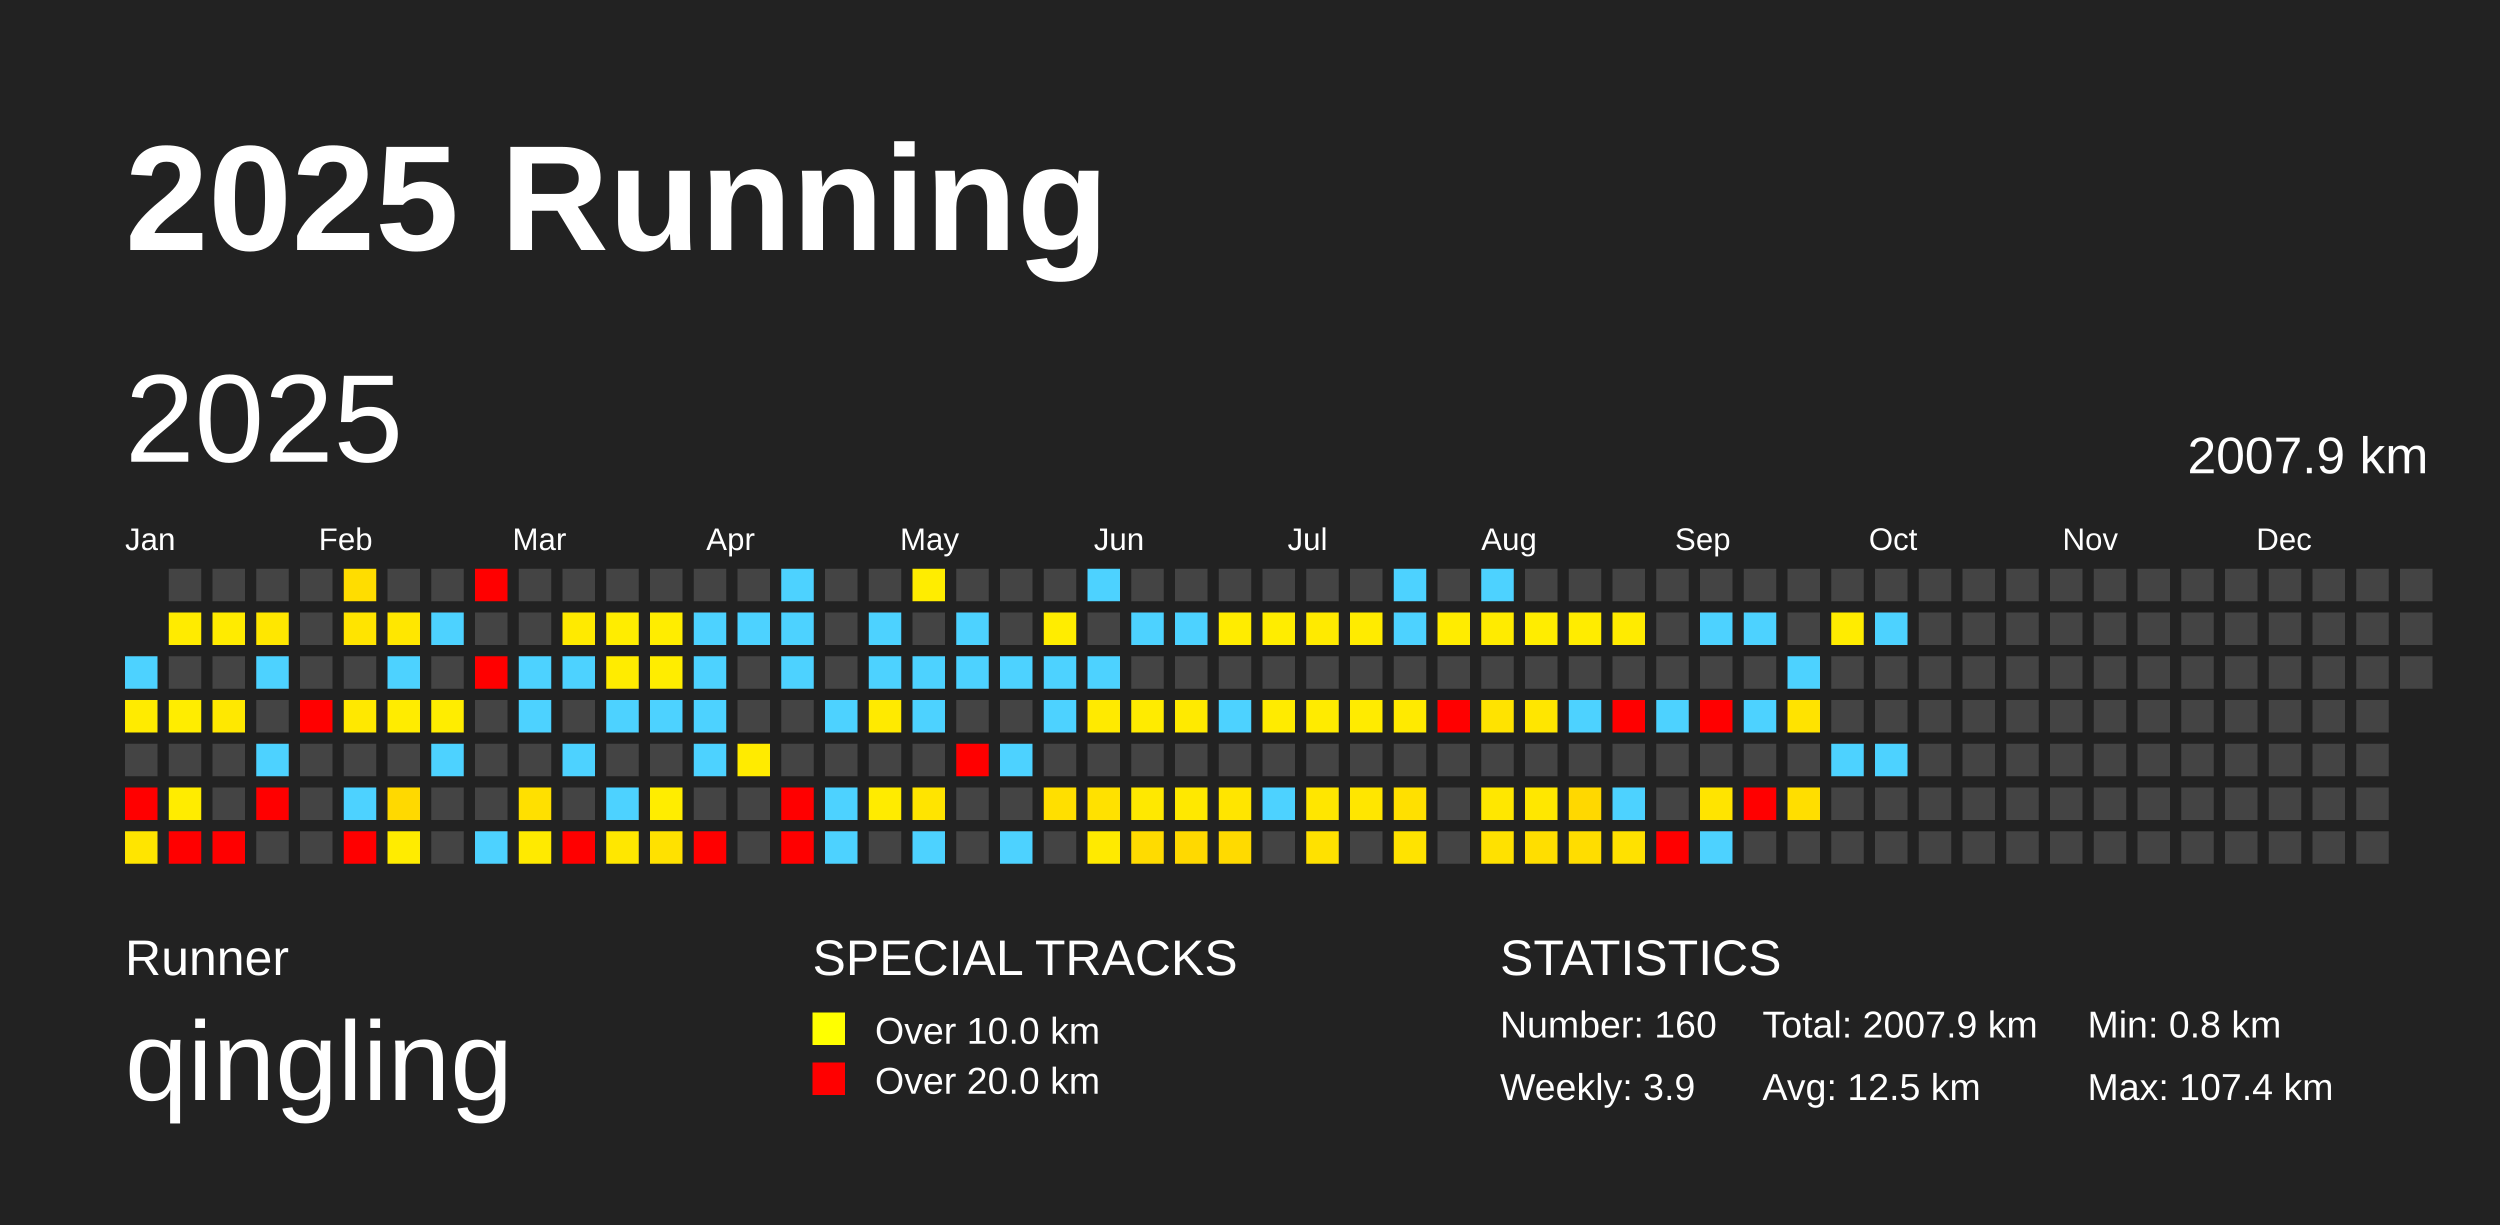
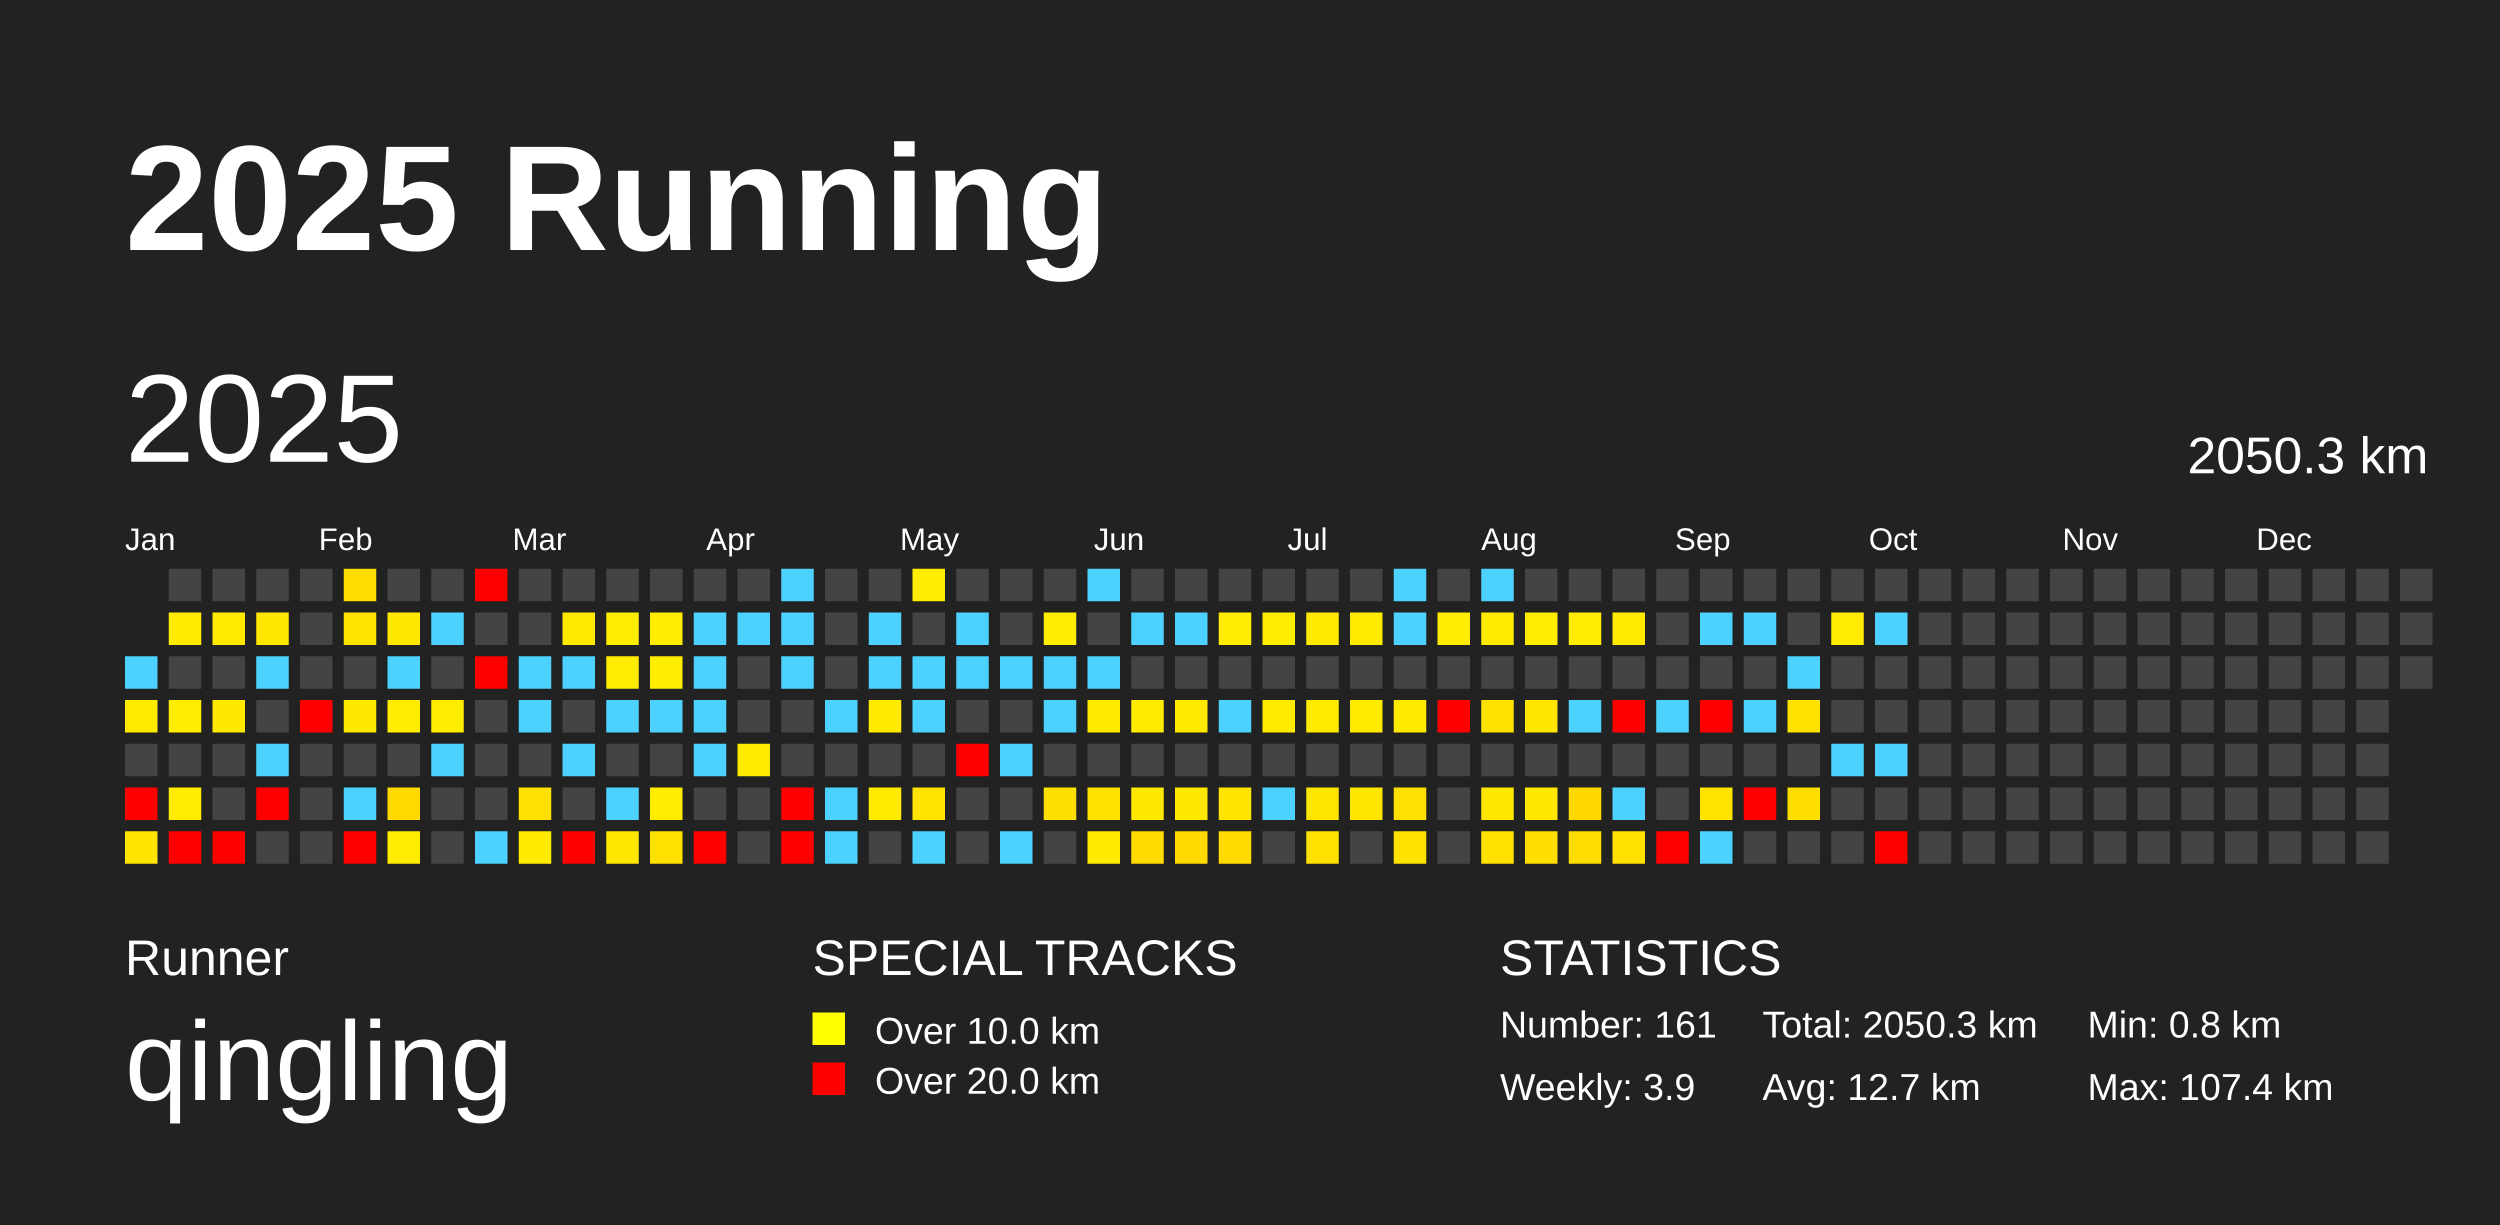
<svg xmlns="http://www.w3.org/2000/svg" baseProfile="full" height="98mm" version="1.1" viewBox="0,0,200,98" width="200mm">
  <defs />
  <rect fill="#222222" height="98" width="200" x="0" y="0" />
  <text fill="#FFFFFF" style="font-size:12px; font-family:Arial; font-weight:bold;" x="10" y="20">2025 Running</text>
  <text fill="#FFFFFF" style="font-size:4px; font-family:Arial" x="10" y="78">Runner</text>
  <text fill="#FFFFFF" style="font-size:9px; font-family:Arial" x="10" y="88">qingling</text>
  <text fill="#FFFFFF" style="font-size:4px; font-family:Arial" x="65" y="78">SPECIAL TRACKS</text>
  <rect fill="yellow" height="2.6" width="2.6" x="65" y="81" />
  <text fill="#FFFFFF" style="font-size:3px; font-family:Arial" x="70" y="83.5">Over 10.0 km</text>
  <rect fill="red" height="2.6" width="2.6" x="65" y="85" />
  <text fill="#FFFFFF" style="font-size:3px; font-family:Arial" x="70" y="87.5">Over 20.0 km</text>
  <text fill="#FFFFFF" style="font-size:4px; font-family:Arial" x="120" y="78">STATISTICS</text>
-   <text fill="#FFFFFF" style="font-size:3px; font-family:Arial" x="120" y="83">Number: 160</text>
+   <text fill="#FFFFFF" style="font-size:3px; font-family:Arial" x="120" y="83">Number: 161</text>
  <text fill="#FFFFFF" style="font-size:3px; font-family:Arial" x="120" y="88">Weekly: 3.9</text>
-   <text fill="#FFFFFF" style="font-size:3px; font-family:Arial" x="141" y="83">Total: 2007.9 km</text>
-   <text fill="#FFFFFF" style="font-size:3px; font-family:Arial" x="141" y="88">Avg: 12.5 km</text>
+   <text fill="#FFFFFF" style="font-size:3px; font-family:Arial" x="141" y="83">Total: 2050.3 km</text>
+   <text fill="#FFFFFF" style="font-size:3px; font-family:Arial" x="141" y="88">Avg: 12.7 km</text>
  <text fill="#FFFFFF" style="font-size:3px; font-family:Arial" x="167" y="83">Min: 0.8 km</text>
  <text fill="#FFFFFF" style="font-size:3px; font-family:Arial" x="167" y="88">Max: 107.4 km</text>
  <text dominant-baseline="hanging" fill="#FFFFFF" style="font-size:10.0px; font-family:Arial;" x="10" y="30">2025</text>
-   <text dominant-baseline="hanging" fill="#FFFFFF" style="font-size:4.125px; font-family:Arial;" x="175" y="35">2007.9 km</text>
+   <text dominant-baseline="hanging" fill="#FFFFFF" style="font-size:4.125px; font-family:Arial;" x="175" y="35">2050.3 km</text>
  <text fill="#FFFFFF" style="font-size:2.5px; font-family:Arial" x="10.0" y="44">Jan</text>
  <text fill="#FFFFFF" style="font-size:2.5px; font-family:Arial" x="25.5" y="44">Feb</text>
  <text fill="#FFFFFF" style="font-size:2.5px; font-family:Arial" x="41.0" y="44">Mar</text>
  <text fill="#FFFFFF" style="font-size:2.5px; font-family:Arial" x="56.5" y="44">Apr</text>
  <text fill="#FFFFFF" style="font-size:2.5px; font-family:Arial" x="72.0" y="44">May</text>
  <text fill="#FFFFFF" style="font-size:2.5px; font-family:Arial" x="87.5" y="44">Jun</text>
  <text fill="#FFFFFF" style="font-size:2.5px; font-family:Arial" x="103.0" y="44">Jul</text>
  <text fill="#FFFFFF" style="font-size:2.5px; font-family:Arial" x="118.5" y="44">Aug</text>
  <text fill="#FFFFFF" style="font-size:2.5px; font-family:Arial" x="134.0" y="44">Sep</text>
  <text fill="#FFFFFF" style="font-size:2.5px; font-family:Arial" x="149.5" y="44">Oct</text>
  <text fill="#FFFFFF" style="font-size:2.5px; font-family:Arial" x="165.0" y="44">Nov</text>
  <text fill="#FFFFFF" style="font-size:2.5px; font-family:Arial" x="180.5" y="44">Dec</text>
  <rect fill="#4dd2ff" height="2.6" width="2.6" x="10.0" y="52.5" />
  <rect fill="#ffeb00" height="2.6" width="2.6" x="10.0" y="56.0" />
  <rect fill="#444444" height="2.6" width="2.6" x="10.0" y="59.5" />
  <rect fill="red" height="2.6" width="2.6" x="10.0" y="63.0" />
  <rect fill="#ffe500" height="2.6" width="2.6" x="10.0" y="66.5" />
  <rect fill="#444444" height="2.6" width="2.6" x="13.5" y="45.5" />
  <rect fill="#ffeb00" height="2.6" width="2.6" x="13.5" y="49.0" />
  <rect fill="#444444" height="2.6" width="2.6" x="13.5" y="52.5" />
  <rect fill="#ffed00" height="2.6" width="2.6" x="13.5" y="56.0" />
  <rect fill="#444444" height="2.6" width="2.6" x="13.5" y="59.5" />
  <rect fill="#ffec00" height="2.6" width="2.6" x="13.5" y="63.0" />
  <rect fill="red" height="2.6" width="2.6" x="13.5" y="66.5" />
  <rect fill="#444444" height="2.6" width="2.6" x="17.0" y="45.5" />
  <rect fill="#ffeb00" height="2.6" width="2.6" x="17.0" y="49.0" />
  <rect fill="#444444" height="2.6" width="2.6" x="17.0" y="52.5" />
  <rect fill="#ffe800" height="2.6" width="2.6" x="17.0" y="56.0" />
  <rect fill="#444444" height="2.6" width="2.6" x="17.0" y="59.5" />
  <rect fill="#444444" height="2.6" width="2.6" x="17.0" y="63.0" />
  <rect fill="red" height="2.6" width="2.6" x="17.0" y="66.5" />
  <rect fill="#444444" height="2.6" width="2.6" x="20.5" y="45.5" />
  <rect fill="#ffe700" height="2.6" width="2.6" x="20.5" y="49.0" />
  <rect fill="#4dd2ff" height="2.6" width="2.6" x="20.5" y="52.5" />
  <rect fill="#444444" height="2.6" width="2.6" x="20.5" y="56.0" />
  <rect fill="#4dd2ff" height="2.6" width="2.6" x="20.5" y="59.5" />
  <rect fill="red" height="2.6" width="2.6" x="20.5" y="63.0" />
  <rect fill="#444444" height="2.6" width="2.6" x="20.5" y="66.5" />
  <rect fill="#444444" height="2.6" width="2.6" x="24.0" y="45.5" />
  <rect fill="#444444" height="2.6" width="2.6" x="24.0" y="49.0" />
  <rect fill="#444444" height="2.6" width="2.6" x="24.0" y="52.5" />
  <rect fill="red" height="2.6" width="2.6" x="24.0" y="56.0" />
  <rect fill="#444444" height="2.6" width="2.6" x="24.0" y="59.5" />
  <rect fill="#444444" height="2.6" width="2.6" x="24.0" y="63.0" />
  <rect fill="#444444" height="2.6" width="2.6" x="24.0" y="66.5" />
  <rect fill="#ffdd00" height="2.6" width="2.6" x="27.5" y="45.5" />
  <rect fill="#ffe400" height="2.6" width="2.6" x="27.5" y="49.0" />
  <rect fill="#444444" height="2.6" width="2.6" x="27.5" y="52.5" />
  <rect fill="#ffe800" height="2.6" width="2.6" x="27.5" y="56.0" />
  <rect fill="#444444" height="2.6" width="2.6" x="27.5" y="59.5" />
  <rect fill="#4dd2ff" height="2.6" width="2.6" x="27.5" y="63.0" />
  <rect fill="red" height="2.6" width="2.6" x="27.5" y="66.5" />
  <rect fill="#444444" height="2.6" width="2.6" x="31.0" y="45.5" />
  <rect fill="#ffe700" height="2.6" width="2.6" x="31.0" y="49.0" />
  <rect fill="#4dd2ff" height="2.6" width="2.6" x="31.0" y="52.5" />
  <rect fill="#ffec00" height="2.6" width="2.6" x="31.0" y="56.0" />
  <rect fill="#444444" height="2.6" width="2.6" x="31.0" y="59.5" />
  <rect fill="#ffd900" height="2.6" width="2.6" x="31.0" y="63.0" />
  <rect fill="#ffec00" height="2.6" width="2.6" x="31.0" y="66.5" />
  <rect fill="#444444" height="2.6" width="2.6" x="34.5" y="45.5" />
  <rect fill="#4dd2ff" height="2.6" width="2.6" x="34.5" y="49.0" />
  <rect fill="#444444" height="2.6" width="2.6" x="34.5" y="52.5" />
  <rect fill="#ffed00" height="2.6" width="2.6" x="34.5" y="56.0" />
  <rect fill="#4dd2ff" height="2.6" width="2.6" x="34.5" y="59.5" />
  <rect fill="#444444" height="2.6" width="2.6" x="34.5" y="63.0" />
  <rect fill="#444444" height="2.6" width="2.6" x="34.5" y="66.5" />
  <rect fill="red" height="2.6" width="2.6" x="38.0" y="45.5" />
  <rect fill="#444444" height="2.6" width="2.6" x="38.0" y="49.0" />
  <rect fill="red" height="2.6" width="2.6" x="38.0" y="52.5" />
  <rect fill="#444444" height="2.6" width="2.6" x="38.0" y="56.0" />
  <rect fill="#444444" height="2.6" width="2.6" x="38.0" y="59.5" />
  <rect fill="#444444" height="2.6" width="2.6" x="38.0" y="63.0" />
  <rect fill="#4dd2ff" height="2.6" width="2.6" x="38.0" y="66.5" />
  <rect fill="#444444" height="2.6" width="2.6" x="41.5" y="45.5" />
  <rect fill="#444444" height="2.6" width="2.6" x="41.5" y="49.0" />
  <rect fill="#4dd2ff" height="2.6" width="2.6" x="41.5" y="52.5" />
  <rect fill="#4dd2ff" height="2.6" width="2.6" x="41.5" y="56.0" />
  <rect fill="#444444" height="2.6" width="2.6" x="41.5" y="59.5" />
  <rect fill="#ffe000" height="2.6" width="2.6" x="41.5" y="63.0" />
  <rect fill="#ffea00" height="2.6" width="2.6" x="41.5" y="66.5" />
  <rect fill="#444444" height="2.6" width="2.6" x="45.0" y="45.5" />
  <rect fill="#ffea00" height="2.6" width="2.6" x="45.0" y="49.0" />
  <rect fill="#4dd2ff" height="2.6" width="2.6" x="45.0" y="52.5" />
  <rect fill="#444444" height="2.6" width="2.6" x="45.0" y="56.0" />
  <rect fill="#4dd2ff" height="2.6" width="2.6" x="45.0" y="59.5" />
  <rect fill="#444444" height="2.6" width="2.6" x="45.0" y="63.0" />
  <rect fill="red" height="2.6" width="2.6" x="45.0" y="66.5" />
  <rect fill="#444444" height="2.6" width="2.6" x="48.5" y="45.5" />
  <rect fill="#ffed00" height="2.6" width="2.6" x="48.5" y="49.0" />
  <rect fill="#ffec00" height="2.6" width="2.6" x="48.5" y="52.5" />
  <rect fill="#4dd2ff" height="2.6" width="2.6" x="48.5" y="56.0" />
  <rect fill="#444444" height="2.6" width="2.6" x="48.5" y="59.5" />
  <rect fill="#4dd2ff" height="2.6" width="2.6" x="48.5" y="63.0" />
  <rect fill="#ffe700" height="2.6" width="2.6" x="48.5" y="66.5" />
  <rect fill="#444444" height="2.6" width="2.6" x="52.0" y="45.5" />
  <rect fill="#ffed00" height="2.6" width="2.6" x="52.0" y="49.0" />
  <rect fill="#ffed00" height="2.6" width="2.6" x="52.0" y="52.5" />
  <rect fill="#4dd2ff" height="2.6" width="2.6" x="52.0" y="56.0" />
  <rect fill="#444444" height="2.6" width="2.6" x="52.0" y="59.5" />
  <rect fill="#ffed00" height="2.6" width="2.6" x="52.0" y="63.0" />
  <rect fill="#ffe100" height="2.6" width="2.6" x="52.0" y="66.5" />
  <rect fill="#444444" height="2.6" width="2.6" x="55.5" y="45.5" />
  <rect fill="#4dd2ff" height="2.6" width="2.6" x="55.5" y="49.0" />
  <rect fill="#4dd2ff" height="2.6" width="2.6" x="55.5" y="52.5" />
  <rect fill="#4dd2ff" height="2.6" width="2.6" x="55.5" y="56.0" />
  <rect fill="#4dd2ff" height="2.6" width="2.6" x="55.5" y="59.5" />
  <rect fill="#444444" height="2.6" width="2.6" x="55.5" y="63.0" />
  <rect fill="red" height="2.6" width="2.6" x="55.5" y="66.5" />
  <rect fill="#444444" height="2.6" width="2.6" x="59.0" y="45.5" />
  <rect fill="#4dd2ff" height="2.6" width="2.6" x="59.0" y="49.0" />
  <rect fill="#444444" height="2.6" width="2.6" x="59.0" y="52.5" />
  <rect fill="#444444" height="2.6" width="2.6" x="59.0" y="56.0" />
  <rect fill="#ffeb00" height="2.6" width="2.6" x="59.0" y="59.5" />
  <rect fill="#444444" height="2.6" width="2.6" x="59.0" y="63.0" />
  <rect fill="#444444" height="2.6" width="2.6" x="59.0" y="66.5" />
  <rect fill="#4dd2ff" height="2.6" width="2.6" x="62.5" y="45.5" />
  <rect fill="#4dd2ff" height="2.6" width="2.6" x="62.5" y="49.0" />
  <rect fill="#4dd2ff" height="2.6" width="2.6" x="62.5" y="52.5" />
  <rect fill="#444444" height="2.6" width="2.6" x="62.5" y="56.0" />
  <rect fill="#444444" height="2.6" width="2.6" x="62.5" y="59.5" />
  <rect fill="red" height="2.6" width="2.6" x="62.5" y="63.0" />
  <rect fill="red" height="2.6" width="2.6" x="62.5" y="66.5" />
  <rect fill="#444444" height="2.6" width="2.6" x="66.0" y="45.5" />
  <rect fill="#444444" height="2.6" width="2.6" x="66.0" y="49.0" />
  <rect fill="#444444" height="2.6" width="2.6" x="66.0" y="52.5" />
  <rect fill="#4dd2ff" height="2.6" width="2.6" x="66.0" y="56.0" />
  <rect fill="#444444" height="2.6" width="2.6" x="66.0" y="59.5" />
  <rect fill="#4dd2ff" height="2.6" width="2.6" x="66.0" y="63.0" />
  <rect fill="#4dd2ff" height="2.6" width="2.6" x="66.0" y="66.5" />
  <rect fill="#444444" height="2.6" width="2.6" x="69.5" y="45.5" />
  <rect fill="#4dd2ff" height="2.6" width="2.6" x="69.5" y="49.0" />
  <rect fill="#4dd2ff" height="2.6" width="2.6" x="69.5" y="52.5" />
  <rect fill="#ffea00" height="2.6" width="2.6" x="69.5" y="56.0" />
  <rect fill="#444444" height="2.6" width="2.6" x="69.5" y="59.5" />
  <rect fill="#ffeb00" height="2.6" width="2.6" x="69.5" y="63.0" />
  <rect fill="#444444" height="2.6" width="2.6" x="69.5" y="66.5" />
  <rect fill="#ffed00" height="2.6" width="2.6" x="73.0" y="45.5" />
  <rect fill="#444444" height="2.6" width="2.6" x="73.0" y="49.0" />
  <rect fill="#4dd2ff" height="2.6" width="2.6" x="73.0" y="52.5" />
  <rect fill="#4dd2ff" height="2.6" width="2.6" x="73.0" y="56.0" />
  <rect fill="#444444" height="2.6" width="2.6" x="73.0" y="59.5" />
  <rect fill="#ffe400" height="2.6" width="2.6" x="73.0" y="63.0" />
  <rect fill="#4dd2ff" height="2.6" width="2.6" x="73.0" y="66.5" />
  <rect fill="#444444" height="2.6" width="2.6" x="76.5" y="45.5" />
  <rect fill="#4dd2ff" height="2.6" width="2.6" x="76.5" y="49.0" />
  <rect fill="#4dd2ff" height="2.6" width="2.6" x="76.5" y="52.5" />
  <rect fill="#444444" height="2.6" width="2.6" x="76.5" y="56.0" />
  <rect fill="red" height="2.6" width="2.6" x="76.5" y="59.5" />
  <rect fill="#444444" height="2.6" width="2.6" x="76.5" y="63.0" />
  <rect fill="#444444" height="2.6" width="2.6" x="76.5" y="66.5" />
  <rect fill="#444444" height="2.6" width="2.6" x="80.0" y="45.5" />
  <rect fill="#444444" height="2.6" width="2.6" x="80.0" y="49.0" />
  <rect fill="#4dd2ff" height="2.6" width="2.6" x="80.0" y="52.5" />
  <rect fill="#444444" height="2.6" width="2.6" x="80.0" y="56.0" />
  <rect fill="#4dd2ff" height="2.6" width="2.6" x="80.0" y="59.5" />
  <rect fill="#444444" height="2.6" width="2.6" x="80.0" y="63.0" />
  <rect fill="#4dd2ff" height="2.6" width="2.6" x="80.0" y="66.5" />
  <rect fill="#444444" height="2.6" width="2.6" x="83.5" y="45.5" />
  <rect fill="#ffed00" height="2.6" width="2.6" x="83.5" y="49.0" />
  <rect fill="#4dd2ff" height="2.6" width="2.6" x="83.5" y="52.5" />
  <rect fill="#4dd2ff" height="2.6" width="2.6" x="83.5" y="56.0" />
  <rect fill="#444444" height="2.6" width="2.6" x="83.5" y="59.5" />
  <rect fill="#ffdf00" height="2.6" width="2.6" x="83.5" y="63.0" />
  <rect fill="#444444" height="2.6" width="2.6" x="83.5" y="66.5" />
  <rect fill="#4dd2ff" height="2.6" width="2.6" x="87.0" y="45.5" />
  <rect fill="#444444" height="2.6" width="2.6" x="87.0" y="49.0" />
  <rect fill="#4dd2ff" height="2.6" width="2.6" x="87.0" y="52.5" />
  <rect fill="#ffea00" height="2.6" width="2.6" x="87.0" y="56.0" />
  <rect fill="#444444" height="2.6" width="2.6" x="87.0" y="59.5" />
  <rect fill="#ffe100" height="2.6" width="2.6" x="87.0" y="63.0" />
  <rect fill="#ffea00" height="2.6" width="2.6" x="87.0" y="66.5" />
  <rect fill="#444444" height="2.6" width="2.6" x="90.5" y="45.5" />
  <rect fill="#4dd2ff" height="2.6" width="2.6" x="90.5" y="49.0" />
  <rect fill="#444444" height="2.6" width="2.6" x="90.5" y="52.5" />
  <rect fill="#ffeb00" height="2.6" width="2.6" x="90.5" y="56.0" />
  <rect fill="#444444" height="2.6" width="2.6" x="90.5" y="59.5" />
  <rect fill="#ffe800" height="2.6" width="2.6" x="90.5" y="63.0" />
  <rect fill="#ffdb00" height="2.6" width="2.6" x="90.5" y="66.5" />
  <rect fill="#444444" height="2.6" width="2.6" x="94.0" y="45.5" />
  <rect fill="#4dd2ff" height="2.6" width="2.6" x="94.0" y="49.0" />
  <rect fill="#444444" height="2.6" width="2.6" x="94.0" y="52.5" />
  <rect fill="#ffea00" height="2.6" width="2.6" x="94.0" y="56.0" />
  <rect fill="#444444" height="2.6" width="2.6" x="94.0" y="59.5" />
  <rect fill="#ffe800" height="2.6" width="2.6" x="94.0" y="63.0" />
  <rect fill="#ffd900" height="2.6" width="2.6" x="94.0" y="66.5" />
  <rect fill="#444444" height="2.6" width="2.6" x="97.5" y="45.5" />
  <rect fill="#ffec00" height="2.6" width="2.6" x="97.5" y="49.0" />
  <rect fill="#444444" height="2.6" width="2.6" x="97.5" y="52.5" />
  <rect fill="#4dd2ff" height="2.6" width="2.6" x="97.5" y="56.0" />
  <rect fill="#444444" height="2.6" width="2.6" x="97.5" y="59.5" />
  <rect fill="#ffe500" height="2.6" width="2.6" x="97.5" y="63.0" />
  <rect fill="#ffda00" height="2.6" width="2.6" x="97.5" y="66.5" />
  <rect fill="#444444" height="2.6" width="2.6" x="101.0" y="45.5" />
  <rect fill="#ffed00" height="2.6" width="2.6" x="101.0" y="49.0" />
  <rect fill="#444444" height="2.6" width="2.6" x="101.0" y="52.5" />
  <rect fill="#ffeb00" height="2.6" width="2.6" x="101.0" y="56.0" />
  <rect fill="#444444" height="2.6" width="2.6" x="101.0" y="59.5" />
  <rect fill="#4dd2ff" height="2.6" width="2.6" x="101.0" y="63.0" />
  <rect fill="#444444" height="2.6" width="2.6" x="101.0" y="66.5" />
  <rect fill="#444444" height="2.6" width="2.6" x="104.5" y="45.5" />
  <rect fill="#ffea00" height="2.6" width="2.6" x="104.5" y="49.0" />
  <rect fill="#444444" height="2.6" width="2.6" x="104.5" y="52.5" />
  <rect fill="#ffeb00" height="2.6" width="2.6" x="104.5" y="56.0" />
  <rect fill="#444444" height="2.6" width="2.6" x="104.5" y="59.5" />
  <rect fill="#ffe600" height="2.6" width="2.6" x="104.5" y="63.0" />
  <rect fill="#ffe100" height="2.6" width="2.6" x="104.5" y="66.5" />
  <rect fill="#444444" height="2.6" width="2.6" x="108.0" y="45.5" />
  <rect fill="#ffeb00" height="2.6" width="2.6" x="108.0" y="49.0" />
  <rect fill="#444444" height="2.6" width="2.6" x="108.0" y="52.5" />
  <rect fill="#ffeb00" height="2.6" width="2.6" x="108.0" y="56.0" />
  <rect fill="#444444" height="2.6" width="2.6" x="108.0" y="59.5" />
  <rect fill="#ffe600" height="2.6" width="2.6" x="108.0" y="63.0" />
  <rect fill="#444444" height="2.6" width="2.6" x="108.0" y="66.5" />
  <rect fill="#4dd2ff" height="2.6" width="2.6" x="111.5" y="45.5" />
  <rect fill="#4dd2ff" height="2.6" width="2.6" x="111.5" y="49.0" />
  <rect fill="#444444" height="2.6" width="2.6" x="111.5" y="52.5" />
  <rect fill="#ffea00" height="2.6" width="2.6" x="111.5" y="56.0" />
  <rect fill="#444444" height="2.6" width="2.6" x="111.5" y="59.5" />
  <rect fill="#ffe000" height="2.6" width="2.6" x="111.5" y="63.0" />
  <rect fill="#ffe300" height="2.6" width="2.6" x="111.5" y="66.5" />
  <rect fill="#444444" height="2.6" width="2.6" x="115.0" y="45.5" />
  <rect fill="#ffec00" height="2.6" width="2.6" x="115.0" y="49.0" />
  <rect fill="#444444" height="2.6" width="2.6" x="115.0" y="52.5" />
  <rect fill="red" height="2.6" width="2.6" x="115.0" y="56.0" />
  <rect fill="#444444" height="2.6" width="2.6" x="115.0" y="59.5" />
  <rect fill="#444444" height="2.6" width="2.6" x="115.0" y="63.0" />
  <rect fill="#444444" height="2.6" width="2.6" x="115.0" y="66.5" />
  <rect fill="#4dd2ff" height="2.6" width="2.6" x="118.5" y="45.5" />
  <rect fill="#ffeb00" height="2.6" width="2.6" x="118.5" y="49.0" />
  <rect fill="#444444" height="2.6" width="2.6" x="118.5" y="52.5" />
  <rect fill="#ffe300" height="2.6" width="2.6" x="118.5" y="56.0" />
  <rect fill="#444444" height="2.6" width="2.6" x="118.5" y="59.5" />
  <rect fill="#ffe700" height="2.6" width="2.6" x="118.5" y="63.0" />
  <rect fill="#ffe100" height="2.6" width="2.6" x="118.5" y="66.5" />
  <rect fill="#444444" height="2.6" width="2.6" x="122.0" y="45.5" />
  <rect fill="#ffed00" height="2.6" width="2.6" x="122.0" y="49.0" />
  <rect fill="#444444" height="2.6" width="2.6" x="122.0" y="52.5" />
  <rect fill="#ffe600" height="2.6" width="2.6" x="122.0" y="56.0" />
  <rect fill="#444444" height="2.6" width="2.6" x="122.0" y="59.5" />
  <rect fill="#ffe700" height="2.6" width="2.6" x="122.0" y="63.0" />
  <rect fill="#ffde00" height="2.6" width="2.6" x="122.0" y="66.5" />
  <rect fill="#444444" height="2.6" width="2.6" x="125.5" y="45.5" />
  <rect fill="#ffec00" height="2.6" width="2.6" x="125.5" y="49.0" />
  <rect fill="#444444" height="2.6" width="2.6" x="125.5" y="52.5" />
  <rect fill="#4dd2ff" height="2.6" width="2.6" x="125.5" y="56.0" />
  <rect fill="#444444" height="2.6" width="2.6" x="125.5" y="59.5" />
  <rect fill="#ffd800" height="2.6" width="2.6" x="125.5" y="63.0" />
  <rect fill="#ffdd00" height="2.6" width="2.6" x="125.5" y="66.5" />
  <rect fill="#444444" height="2.6" width="2.6" x="129.0" y="45.5" />
  <rect fill="#ffeb00" height="2.6" width="2.6" x="129.0" y="49.0" />
  <rect fill="#444444" height="2.6" width="2.6" x="129.0" y="52.5" />
  <rect fill="red" height="2.6" width="2.6" x="129.0" y="56.0" />
  <rect fill="#444444" height="2.6" width="2.6" x="129.0" y="59.5" />
  <rect fill="#4dd2ff" height="2.6" width="2.6" x="129.0" y="63.0" />
  <rect fill="#ffe100" height="2.6" width="2.6" x="129.0" y="66.5" />
  <rect fill="#444444" height="2.6" width="2.6" x="132.5" y="45.5" />
  <rect fill="#444444" height="2.6" width="2.6" x="132.5" y="49.0" />
  <rect fill="#444444" height="2.6" width="2.6" x="132.5" y="52.5" />
  <rect fill="#4dd2ff" height="2.6" width="2.6" x="132.5" y="56.0" />
  <rect fill="#444444" height="2.6" width="2.6" x="132.5" y="59.5" />
  <rect fill="#444444" height="2.6" width="2.6" x="132.5" y="63.0" />
  <rect fill="red" height="2.6" width="2.6" x="132.5" y="66.5" />
  <rect fill="#444444" height="2.6" width="2.6" x="136.0" y="45.5" />
  <rect fill="#4dd2ff" height="2.6" width="2.6" x="136.0" y="49.0" />
  <rect fill="#444444" height="2.6" width="2.6" x="136.0" y="52.5" />
  <rect fill="red" height="2.6" width="2.6" x="136.0" y="56.0" />
  <rect fill="#444444" height="2.6" width="2.6" x="136.0" y="59.5" />
  <rect fill="#ffe400" height="2.6" width="2.6" x="136.0" y="63.0" />
  <rect fill="#4dd2ff" height="2.6" width="2.6" x="136.0" y="66.5" />
  <rect fill="#444444" height="2.6" width="2.6" x="139.5" y="45.5" />
  <rect fill="#4dd2ff" height="2.6" width="2.6" x="139.5" y="49.0" />
  <rect fill="#444444" height="2.6" width="2.6" x="139.5" y="52.5" />
  <rect fill="#4dd2ff" height="2.6" width="2.6" x="139.5" y="56.0" />
  <rect fill="#444444" height="2.6" width="2.6" x="139.5" y="59.5" />
  <rect fill="red" height="2.6" width="2.6" x="139.5" y="63.0" />
  <rect fill="#444444" height="2.6" width="2.6" x="139.5" y="66.5" />
  <rect fill="#444444" height="2.6" width="2.6" x="143.0" y="45.5" />
  <rect fill="#444444" height="2.6" width="2.6" x="143.0" y="49.0" />
  <rect fill="#4dd2ff" height="2.6" width="2.6" x="143.0" y="52.5" />
  <rect fill="#ffe300" height="2.6" width="2.6" x="143.0" y="56.0" />
  <rect fill="#444444" height="2.6" width="2.6" x="143.0" y="59.5" />
  <rect fill="#ffde00" height="2.6" width="2.6" x="143.0" y="63.0" />
  <rect fill="#444444" height="2.6" width="2.6" x="143.0" y="66.5" />
  <rect fill="#444444" height="2.6" width="2.6" x="146.5" y="45.5" />
  <rect fill="#ffec00" height="2.6" width="2.6" x="146.5" y="49.0" />
  <rect fill="#444444" height="2.6" width="2.6" x="146.5" y="52.5" />
  <rect fill="#444444" height="2.6" width="2.6" x="146.5" y="56.0" />
  <rect fill="#4dd2ff" height="2.6" width="2.6" x="146.5" y="59.5" />
  <rect fill="#444444" height="2.6" width="2.6" x="146.5" y="63.0" />
  <rect fill="#444444" height="2.6" width="2.6" x="146.5" y="66.5" />
  <rect fill="#444444" height="2.6" width="2.6" x="150.0" y="45.5" />
  <rect fill="#4dd2ff" height="2.6" width="2.6" x="150.0" y="49.0" />
  <rect fill="#444444" height="2.6" width="2.6" x="150.0" y="52.5" />
  <rect fill="#444444" height="2.6" width="2.6" x="150.0" y="56.0" />
  <rect fill="#4dd2ff" height="2.6" width="2.6" x="150.0" y="59.5" />
  <rect fill="#444444" height="2.6" width="2.6" x="150.0" y="63.0" />
-   <rect fill="#444444" height="2.6" width="2.6" x="150.0" y="66.5" />
+   <rect fill="red" height="2.6" width="2.6" x="150.0" y="66.5" />
  <rect fill="#444444" height="2.6" width="2.6" x="153.5" y="45.5" />
  <rect fill="#444444" height="2.6" width="2.6" x="153.5" y="49.0" />
  <rect fill="#444444" height="2.6" width="2.6" x="153.5" y="52.5" />
  <rect fill="#444444" height="2.6" width="2.6" x="153.5" y="56.0" />
  <rect fill="#444444" height="2.6" width="2.6" x="153.5" y="59.5" />
  <rect fill="#444444" height="2.6" width="2.6" x="153.5" y="63.0" />
  <rect fill="#444444" height="2.6" width="2.6" x="153.5" y="66.5" />
  <rect fill="#444444" height="2.6" width="2.6" x="157.0" y="45.5" />
  <rect fill="#444444" height="2.6" width="2.6" x="157.0" y="49.0" />
  <rect fill="#444444" height="2.6" width="2.6" x="157.0" y="52.5" />
  <rect fill="#444444" height="2.6" width="2.6" x="157.0" y="56.0" />
  <rect fill="#444444" height="2.6" width="2.6" x="157.0" y="59.5" />
  <rect fill="#444444" height="2.6" width="2.6" x="157.0" y="63.0" />
  <rect fill="#444444" height="2.6" width="2.6" x="157.0" y="66.5" />
  <rect fill="#444444" height="2.6" width="2.6" x="160.5" y="45.5" />
  <rect fill="#444444" height="2.6" width="2.6" x="160.5" y="49.0" />
  <rect fill="#444444" height="2.6" width="2.6" x="160.5" y="52.5" />
  <rect fill="#444444" height="2.6" width="2.6" x="160.5" y="56.0" />
  <rect fill="#444444" height="2.6" width="2.6" x="160.5" y="59.5" />
  <rect fill="#444444" height="2.6" width="2.6" x="160.5" y="63.0" />
  <rect fill="#444444" height="2.6" width="2.6" x="160.5" y="66.5" />
  <rect fill="#444444" height="2.6" width="2.6" x="164.0" y="45.5" />
  <rect fill="#444444" height="2.6" width="2.6" x="164.0" y="49.0" />
  <rect fill="#444444" height="2.6" width="2.6" x="164.0" y="52.5" />
  <rect fill="#444444" height="2.6" width="2.6" x="164.0" y="56.0" />
  <rect fill="#444444" height="2.6" width="2.6" x="164.0" y="59.5" />
  <rect fill="#444444" height="2.6" width="2.6" x="164.0" y="63.0" />
  <rect fill="#444444" height="2.6" width="2.6" x="164.0" y="66.5" />
  <rect fill="#444444" height="2.6" width="2.6" x="167.5" y="45.5" />
  <rect fill="#444444" height="2.6" width="2.6" x="167.5" y="49.0" />
  <rect fill="#444444" height="2.6" width="2.6" x="167.5" y="52.5" />
  <rect fill="#444444" height="2.6" width="2.6" x="167.5" y="56.0" />
  <rect fill="#444444" height="2.6" width="2.6" x="167.5" y="59.5" />
  <rect fill="#444444" height="2.6" width="2.6" x="167.5" y="63.0" />
  <rect fill="#444444" height="2.6" width="2.6" x="167.5" y="66.5" />
  <rect fill="#444444" height="2.6" width="2.6" x="171.0" y="45.5" />
  <rect fill="#444444" height="2.6" width="2.6" x="171.0" y="49.0" />
  <rect fill="#444444" height="2.6" width="2.6" x="171.0" y="52.5" />
  <rect fill="#444444" height="2.6" width="2.6" x="171.0" y="56.0" />
  <rect fill="#444444" height="2.6" width="2.6" x="171.0" y="59.5" />
  <rect fill="#444444" height="2.6" width="2.6" x="171.0" y="63.0" />
  <rect fill="#444444" height="2.6" width="2.6" x="171.0" y="66.5" />
  <rect fill="#444444" height="2.6" width="2.6" x="174.5" y="45.5" />
  <rect fill="#444444" height="2.6" width="2.6" x="174.5" y="49.0" />
  <rect fill="#444444" height="2.6" width="2.6" x="174.5" y="52.5" />
  <rect fill="#444444" height="2.6" width="2.6" x="174.5" y="56.0" />
  <rect fill="#444444" height="2.6" width="2.6" x="174.5" y="59.5" />
  <rect fill="#444444" height="2.6" width="2.6" x="174.5" y="63.0" />
  <rect fill="#444444" height="2.6" width="2.6" x="174.5" y="66.5" />
  <rect fill="#444444" height="2.6" width="2.6" x="178.0" y="45.5" />
  <rect fill="#444444" height="2.6" width="2.6" x="178.0" y="49.0" />
  <rect fill="#444444" height="2.6" width="2.6" x="178.0" y="52.5" />
  <rect fill="#444444" height="2.6" width="2.6" x="178.0" y="56.0" />
  <rect fill="#444444" height="2.6" width="2.6" x="178.0" y="59.5" />
  <rect fill="#444444" height="2.6" width="2.6" x="178.0" y="63.0" />
  <rect fill="#444444" height="2.6" width="2.6" x="178.0" y="66.5" />
  <rect fill="#444444" height="2.6" width="2.6" x="181.5" y="45.5" />
  <rect fill="#444444" height="2.6" width="2.6" x="181.5" y="49.0" />
  <rect fill="#444444" height="2.6" width="2.6" x="181.5" y="52.5" />
  <rect fill="#444444" height="2.6" width="2.6" x="181.5" y="56.0" />
  <rect fill="#444444" height="2.6" width="2.6" x="181.5" y="59.5" />
  <rect fill="#444444" height="2.6" width="2.6" x="181.5" y="63.0" />
  <rect fill="#444444" height="2.6" width="2.6" x="181.5" y="66.5" />
  <rect fill="#444444" height="2.6" width="2.6" x="185.0" y="45.5" />
  <rect fill="#444444" height="2.6" width="2.6" x="185.0" y="49.0" />
  <rect fill="#444444" height="2.6" width="2.6" x="185.0" y="52.5" />
  <rect fill="#444444" height="2.6" width="2.6" x="185.0" y="56.0" />
  <rect fill="#444444" height="2.6" width="2.6" x="185.0" y="59.5" />
  <rect fill="#444444" height="2.6" width="2.6" x="185.0" y="63.0" />
  <rect fill="#444444" height="2.6" width="2.6" x="185.0" y="66.5" />
  <rect fill="#444444" height="2.6" width="2.6" x="188.5" y="45.5" />
  <rect fill="#444444" height="2.6" width="2.6" x="188.5" y="49.0" />
  <rect fill="#444444" height="2.6" width="2.6" x="188.5" y="52.5" />
  <rect fill="#444444" height="2.6" width="2.6" x="188.5" y="56.0" />
  <rect fill="#444444" height="2.6" width="2.6" x="188.5" y="59.5" />
  <rect fill="#444444" height="2.6" width="2.6" x="188.5" y="63.0" />
  <rect fill="#444444" height="2.6" width="2.6" x="188.5" y="66.5" />
  <rect fill="#444444" height="2.6" width="2.6" x="192.0" y="45.5" />
  <rect fill="#444444" height="2.6" width="2.6" x="192.0" y="49.0" />
  <rect fill="#444444" height="2.6" width="2.6" x="192.0" y="52.5" />
</svg>
